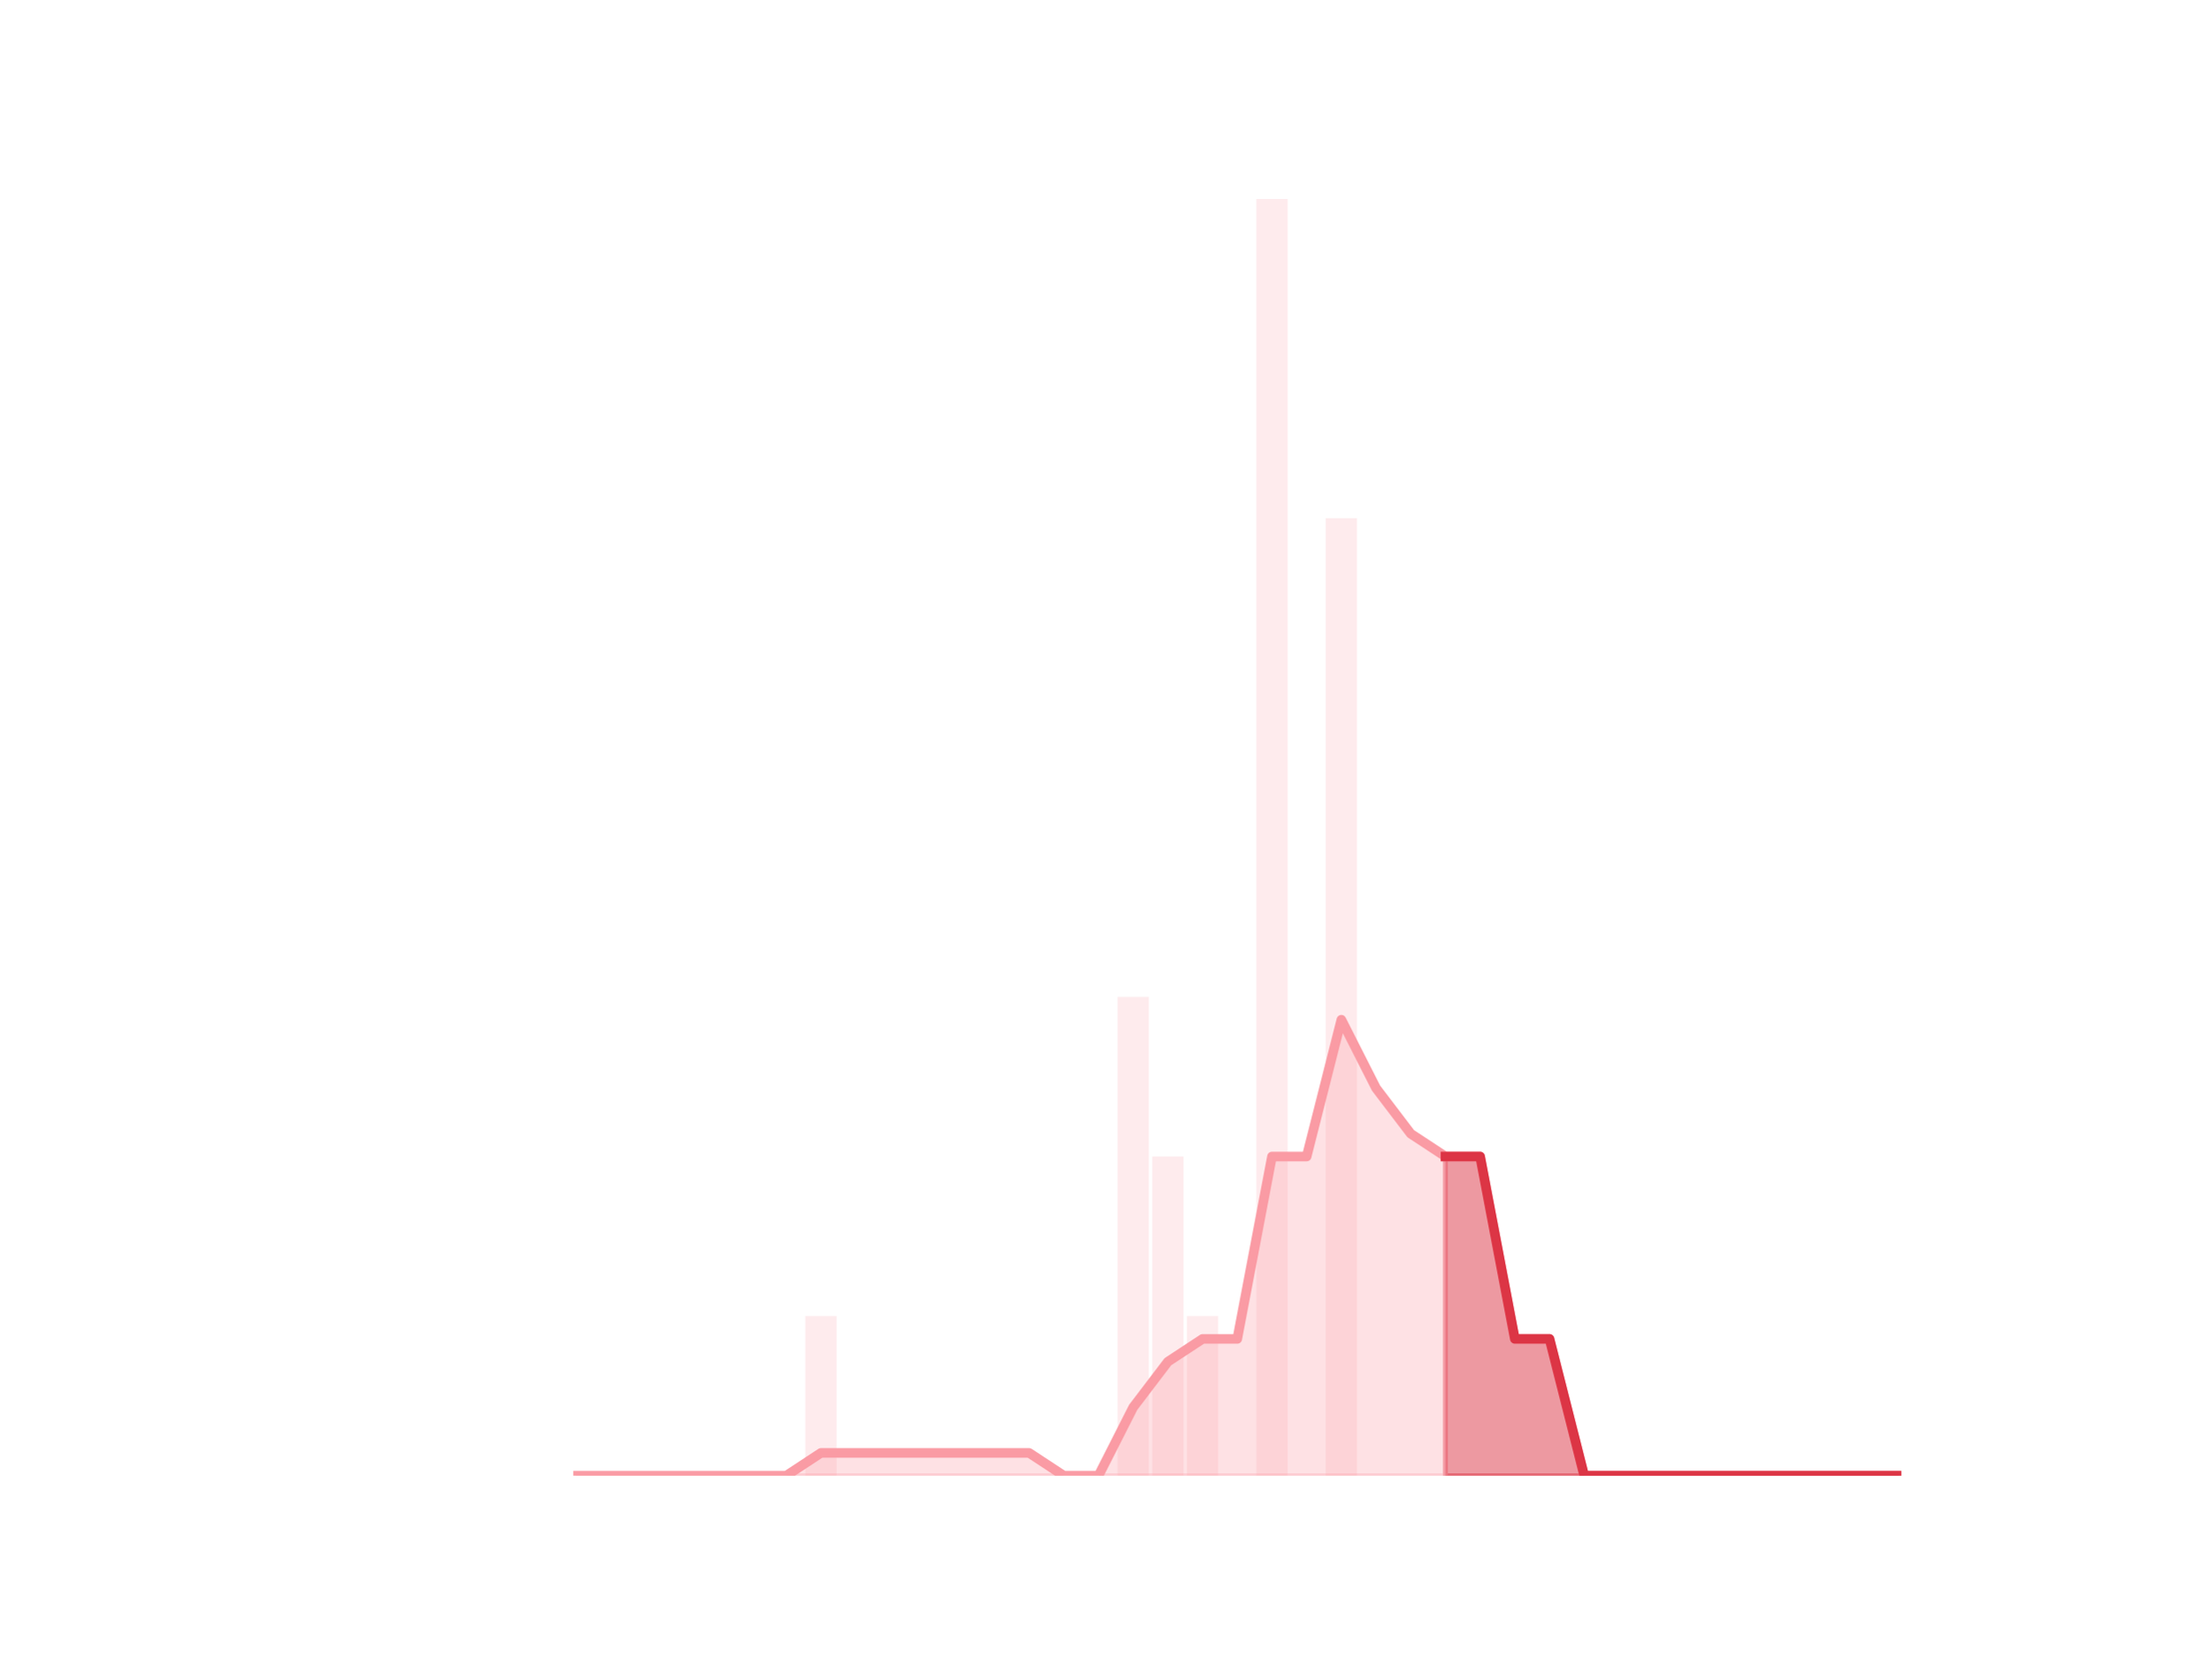
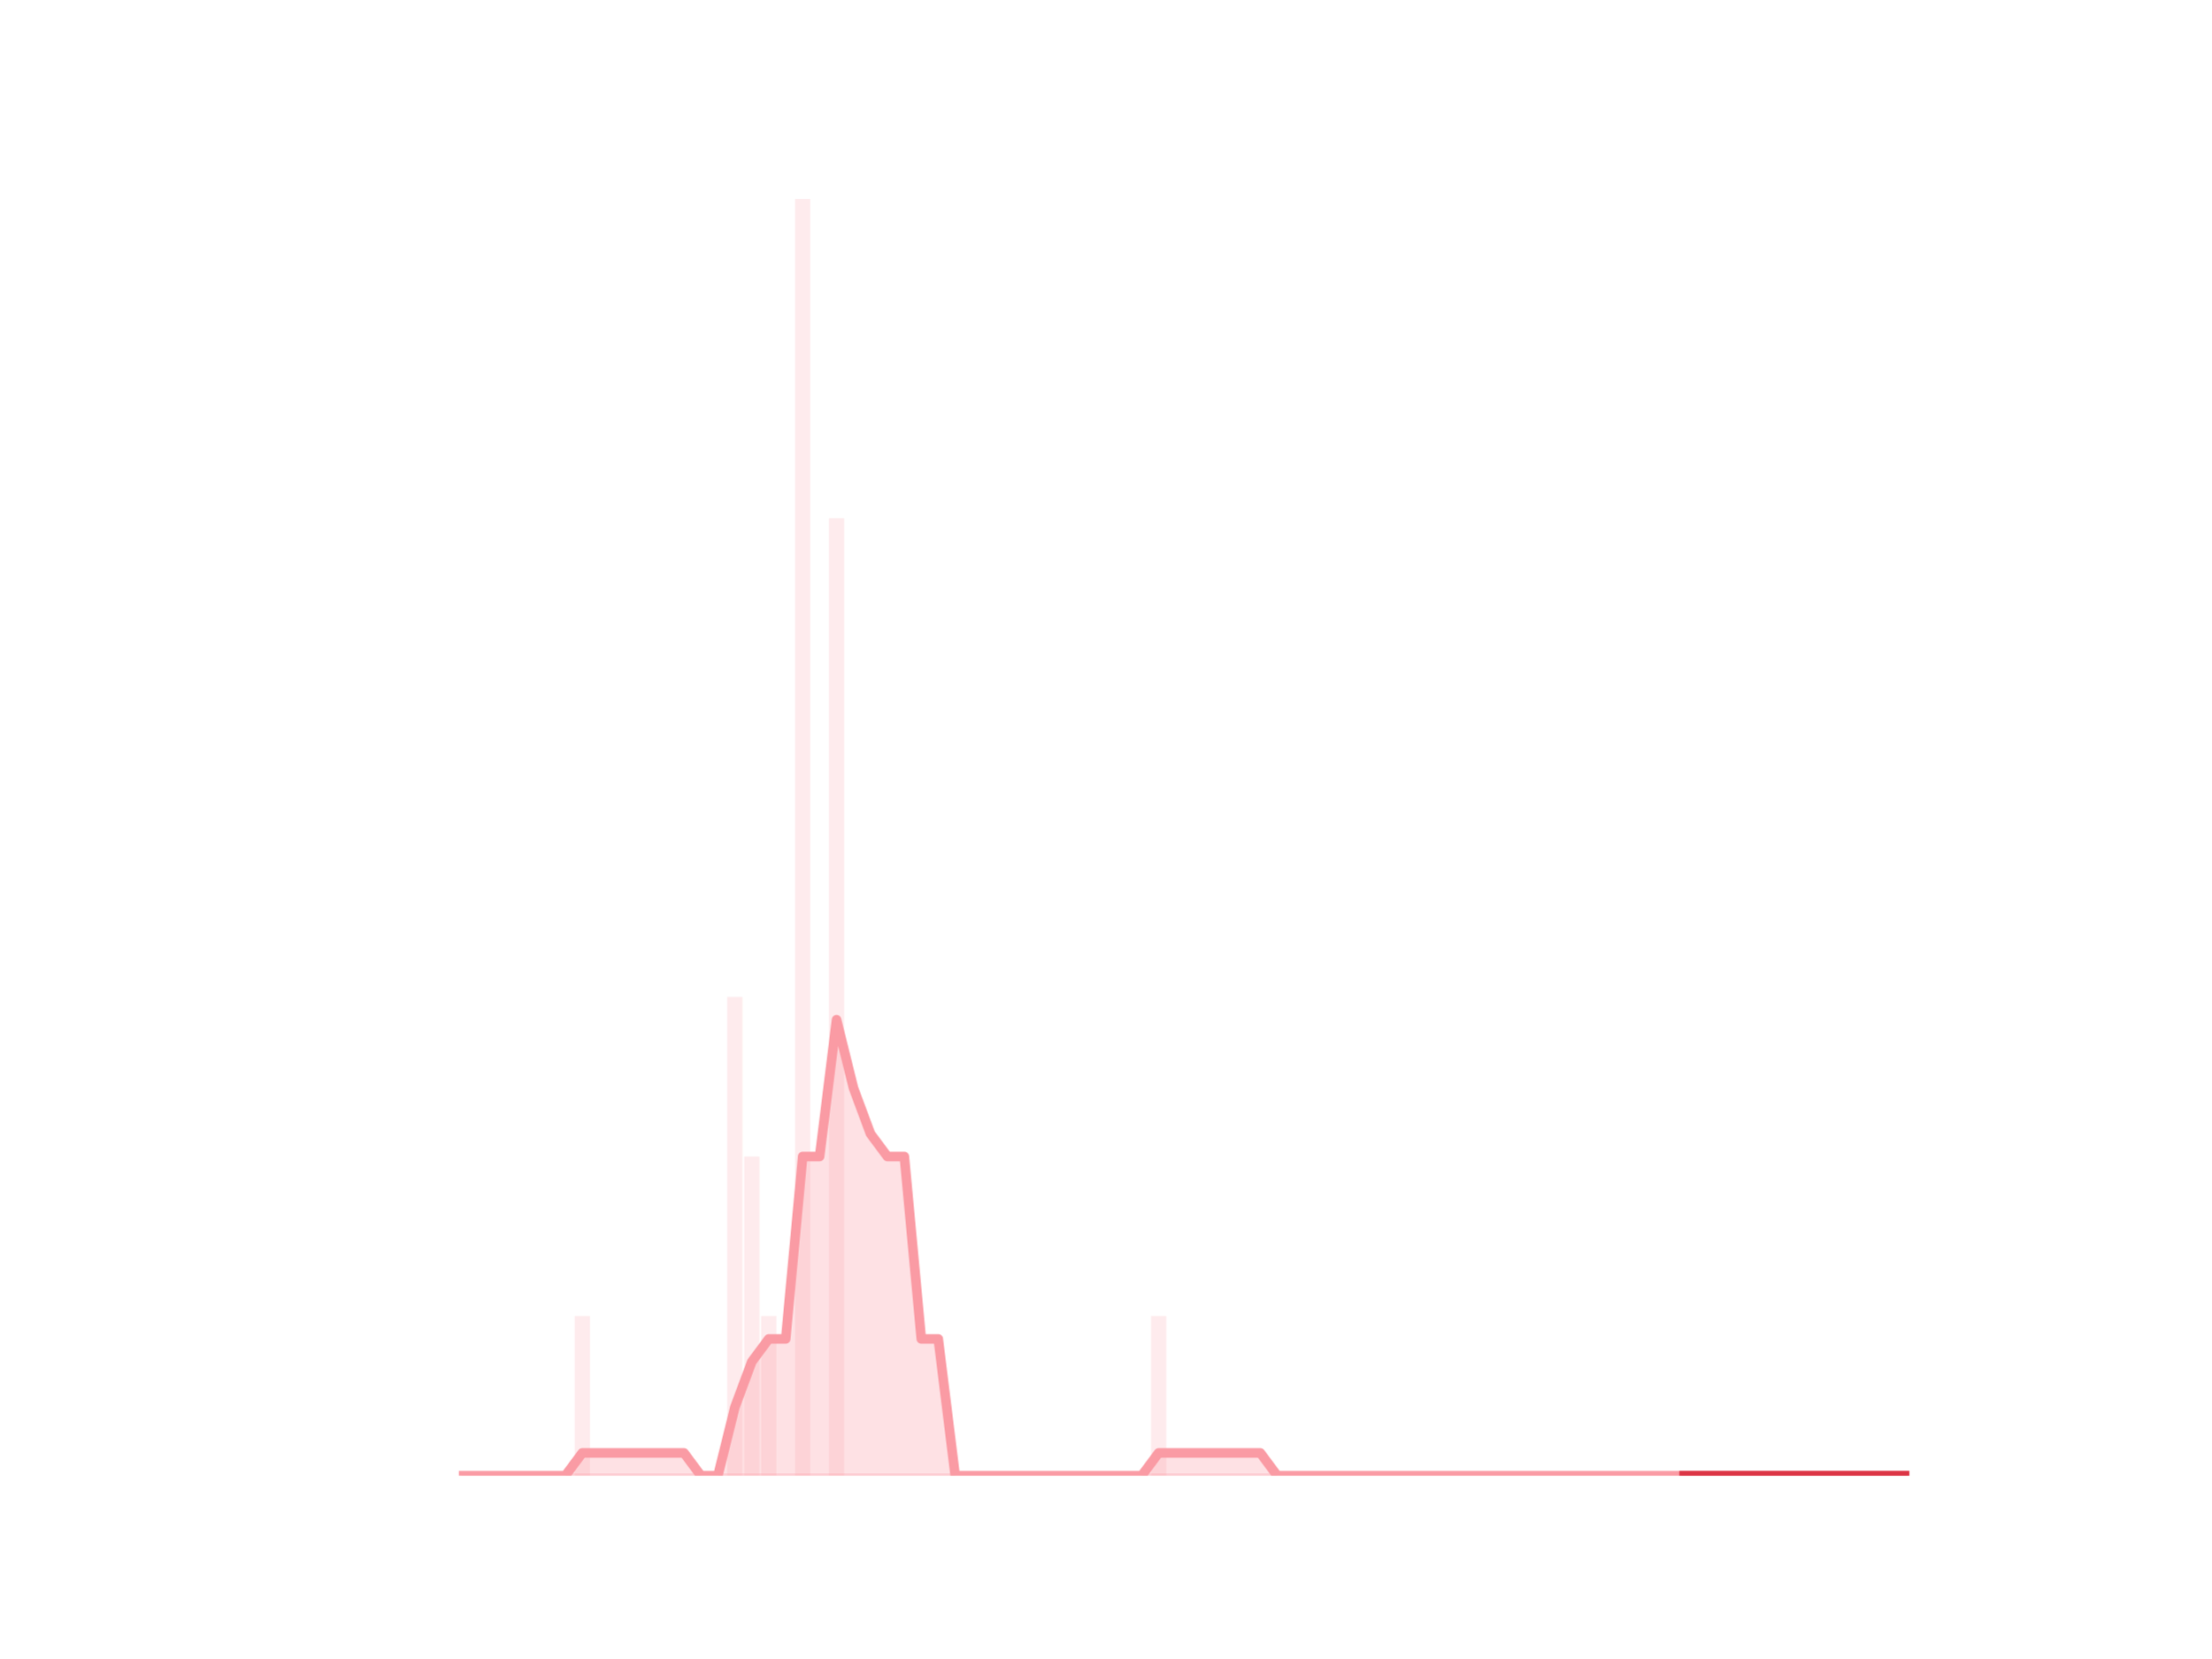
<svg xmlns="http://www.w3.org/2000/svg" xmlns:xlink="http://www.w3.org/1999/xlink" height="345.6pt" version="1.1" viewBox="0 0 460.8 345.6" width="460.8pt">
  <defs>
-     <style type="text/css">*{stroke-linecap:butt;stroke-linejoin:round;}</style>
+     <style type="text/css">
+ *{stroke-linecap:butt;stroke-linejoin:round;}
+   </style>
  </defs>
  <g id="figure_1">
    <g id="patch_1">
      <path d="M 0 345.6  L 460.8 345.6  L 460.8 0  L 0 0  z " style="fill:none;" />
    </g>
    <g id="axes_1">
      <g id="patch_2">
-         <path clip-path="url(#p765f8cfcfe)" d="M 73.833 307.584  L 80.34 307.584  L 80.34 307.584  L 73.833 307.584  z " style="fill:#fa9ba4;opacity:0.2;" />
+         <path clip-path="url(#p808cb79261)" d="M 73.833 307.584  L 77.012 307.584  L 77.012 307.584  L 73.833 307.584  z " style="fill:#fa9ba4;opacity:0.2;" />
      </g>
      <g id="patch_3">
-         <path clip-path="url(#p765f8cfcfe)" d="M 81.063 307.584  L 87.571 307.584  L 87.571 307.584  L 81.063 307.584  z " style="fill:#fa9ba4;opacity:0.2;" />
+         <path clip-path="url(#p808cb79261)" d="M 77.365 307.584  L 80.545 307.584  L 80.545 307.584  L 77.365 307.584  z " style="fill:#fa9ba4;opacity:0.2;" />
      </g>
      <g id="patch_4">
-         <path clip-path="url(#p765f8cfcfe)" d="M 88.294 307.584  L 94.802 307.584  L 94.802 307.584  L 88.294 307.584  z " style="fill:#fa9ba4;opacity:0.2;" />
+         <path clip-path="url(#p808cb79261)" d="M 80.898 307.584  L 84.078 307.584  L 84.078 307.584  L 80.898 307.584  z " style="fill:#fa9ba4;opacity:0.2;" />
      </g>
      <g id="patch_5">
-         <path clip-path="url(#p765f8cfcfe)" d="M 95.525 307.584  L 102.032 307.584  L 102.032 307.584  L 95.525 307.584  z " style="fill:#fa9ba4;opacity:0.2;" />
+         <path clip-path="url(#p808cb79261)" d="M 84.431 307.584  L 87.61 307.584  L 87.61 307.584  L 84.431 307.584  z " style="fill:#fa9ba4;opacity:0.2;" />
      </g>
      <g id="patch_6">
-         <path clip-path="url(#p765f8cfcfe)" d="M 102.755 307.584  L 109.263 307.584  L 109.263 307.584  L 102.755 307.584  z " style="fill:#fa9ba4;opacity:0.2;" />
+         <path clip-path="url(#p808cb79261)" d="M 87.964 307.584  L 91.143 307.584  L 91.143 307.584  L 87.964 307.584  z " style="fill:#fa9ba4;opacity:0.2;" />
      </g>
      <g id="patch_7">
-         <path clip-path="url(#p765f8cfcfe)" d="M 109.986 307.584  L 116.493 307.584  L 116.493 307.584  L 109.986 307.584  z " style="fill:#fa9ba4;opacity:0.2;" />
+         <path clip-path="url(#p808cb79261)" d="M 91.496 307.584  L 94.676 307.584  L 94.676 307.584  L 91.496 307.584  z " style="fill:#fa9ba4;opacity:0.2;" />
      </g>
      <g id="patch_8">
-         <path clip-path="url(#p765f8cfcfe)" d="M 117.216 307.584  L 123.724 307.584  L 123.724 307.584  L 117.216 307.584  z " style="fill:#fa9ba4;opacity:0.2;" />
+         <path clip-path="url(#p808cb79261)" d="M 95.029 307.584  L 98.208 307.584  L 98.208 307.584  L 95.029 307.584  z " style="fill:#fa9ba4;opacity:0.2;" />
      </g>
      <g id="patch_9">
-         <path clip-path="url(#p765f8cfcfe)" d="M 124.447 307.584  L 130.955 307.584  L 130.955 307.584  L 124.447 307.584  z " style="fill:#fa9ba4;opacity:0.2;" />
+         <path clip-path="url(#p808cb79261)" d="M 98.562 307.584  L 101.741 307.584  L 101.741 307.584  L 98.562 307.584  z " style="fill:#fa9ba4;opacity:0.2;" />
      </g>
      <g id="patch_10">
-         <path clip-path="url(#p765f8cfcfe)" d="M 131.678 307.584  L 138.185 307.584  L 138.185 307.584  L 131.678 307.584  z " style="fill:#fa9ba4;opacity:0.2;" />
+         <path clip-path="url(#p808cb79261)" d="M 102.094 307.584  L 105.274 307.584  L 105.274 307.584  L 102.094 307.584  z " style="fill:#fa9ba4;opacity:0.2;" />
      </g>
      <g id="patch_11">
-         <path clip-path="url(#p765f8cfcfe)" d="M 138.908 307.584  L 145.416 307.584  L 145.416 307.584  L 138.908 307.584  z " style="fill:#fa9ba4;opacity:0.2;" />
+         <path clip-path="url(#p808cb79261)" d="M 105.627 307.584  L 108.806 307.584  L 108.806 307.584  L 105.627 307.584  z " style="fill:#fa9ba4;opacity:0.2;" />
      </g>
      <g id="patch_12">
-         <path clip-path="url(#p765f8cfcfe)" d="M 146.139 307.584  L 152.646 307.584  L 152.646 307.584  L 146.139 307.584  z " style="fill:#fa9ba4;opacity:0.2;" />
+         <path clip-path="url(#p808cb79261)" d="M 109.16 307.584  L 112.339 307.584  L 112.339 307.584  L 109.16 307.584  z " style="fill:#fa9ba4;opacity:0.2;" />
      </g>
      <g id="patch_13">
-         <path clip-path="url(#p765f8cfcfe)" d="M 153.369 307.584  L 159.877 307.584  L 159.877 307.584  L 153.369 307.584  z " style="fill:#fa9ba4;opacity:0.2;" />
+         <path clip-path="url(#p808cb79261)" d="M 112.692 307.584  L 115.872 307.584  L 115.872 307.584  L 112.692 307.584  z " style="fill:#fa9ba4;opacity:0.2;" />
      </g>
      <g id="patch_14">
-         <path clip-path="url(#p765f8cfcfe)" d="M 160.6 307.584  L 167.108 307.584  L 167.108 307.584  L 160.6 307.584  z " style="fill:#fa9ba4;opacity:0.2;" />
+         <path clip-path="url(#p808cb79261)" d="M 116.225 307.584  L 119.404 307.584  L 119.404 307.584  L 116.225 307.584  z " style="fill:#fa9ba4;opacity:0.2;" />
      </g>
      <g id="patch_15">
-         <path clip-path="url(#p765f8cfcfe)" d="M 167.831 307.584  L 174.338 307.584  L 174.338 274.32  L 167.831 274.32  z " style="fill:#fa9ba4;opacity:0.2;" />
+         <path clip-path="url(#p808cb79261)" d="M 119.758 307.584  L 122.937 307.584  L 122.937 274.32  L 119.758 274.32  z " style="fill:#fa9ba4;opacity:0.2;" />
      </g>
      <g id="patch_16">
-         <path clip-path="url(#p765f8cfcfe)" d="M 175.061 307.584  L 181.569 307.584  L 181.569 307.584  L 175.061 307.584  z " style="fill:#fa9ba4;opacity:0.2;" />
+         <path clip-path="url(#p808cb79261)" d="M 123.29 307.584  L 126.47 307.584  L 126.47 307.584  L 123.29 307.584  z " style="fill:#fa9ba4;opacity:0.2;" />
      </g>
      <g id="patch_17">
-         <path clip-path="url(#p765f8cfcfe)" d="M 182.292 307.584  L 188.799 307.584  L 188.799 307.584  L 182.292 307.584  z " style="fill:#fa9ba4;opacity:0.2;" />
+         <path clip-path="url(#p808cb79261)" d="M 126.823 307.584  L 130.003 307.584  L 130.003 307.584  L 126.823 307.584  z " style="fill:#fa9ba4;opacity:0.2;" />
      </g>
      <g id="patch_18">
-         <path clip-path="url(#p765f8cfcfe)" d="M 189.523 307.584  L 196.03 307.584  L 196.03 307.584  L 189.523 307.584  z " style="fill:#fa9ba4;opacity:0.2;" />
+         <path clip-path="url(#p808cb79261)" d="M 130.356 307.584  L 133.535 307.584  L 133.535 307.584  L 130.356 307.584  z " style="fill:#fa9ba4;opacity:0.2;" />
      </g>
      <g id="patch_19">
-         <path clip-path="url(#p765f8cfcfe)" d="M 196.753 307.584  L 203.261 307.584  L 203.261 307.584  L 196.753 307.584  z " style="fill:#fa9ba4;opacity:0.2;" />
+         <path clip-path="url(#p808cb79261)" d="M 133.889 307.584  L 137.068 307.584  L 137.068 307.584  L 133.889 307.584  z " style="fill:#fa9ba4;opacity:0.2;" />
      </g>
      <g id="patch_20">
-         <path clip-path="url(#p765f8cfcfe)" d="M 203.984 307.584  L 210.491 307.584  L 210.491 307.584  L 203.984 307.584  z " style="fill:#fa9ba4;opacity:0.2;" />
+         <path clip-path="url(#p808cb79261)" d="M 137.421 307.584  L 140.601 307.584  L 140.601 307.584  L 137.421 307.584  z " style="fill:#fa9ba4;opacity:0.2;" />
      </g>
      <g id="patch_21">
-         <path clip-path="url(#p765f8cfcfe)" d="M 211.214 307.584  L 217.722 307.584  L 217.722 307.584  L 211.214 307.584  z " style="fill:#fa9ba4;opacity:0.2;" />
+         <path clip-path="url(#p808cb79261)" d="M 140.954 307.584  L 144.133 307.584  L 144.133 307.584  L 140.954 307.584  z " style="fill:#fa9ba4;opacity:0.2;" />
      </g>
      <g id="patch_22">
-         <path clip-path="url(#p765f8cfcfe)" d="M 218.445 307.584  L 224.953 307.584  L 224.953 307.584  L 218.445 307.584  z " style="fill:#fa9ba4;opacity:0.2;" />
+         <path clip-path="url(#p808cb79261)" d="M 144.487 307.584  L 147.666 307.584  L 147.666 307.584  L 144.487 307.584  z " style="fill:#fa9ba4;opacity:0.2;" />
      </g>
      <g id="patch_23">
-         <path clip-path="url(#p765f8cfcfe)" d="M 225.676 307.584  L 232.183 307.584  L 232.183 307.584  L 225.676 307.584  z " style="fill:#fa9ba4;opacity:0.2;" />
+         <path clip-path="url(#p808cb79261)" d="M 148.019 307.584  L 151.199 307.584  L 151.199 307.584  L 148.019 307.584  z " style="fill:#fa9ba4;opacity:0.2;" />
      </g>
      <g id="patch_24">
-         <path clip-path="url(#p765f8cfcfe)" d="M 232.906 307.584  L 239.414 307.584  L 239.414 207.792  L 232.906 207.792  z " style="fill:#fa9ba4;opacity:0.2;" />
+         <path clip-path="url(#p808cb79261)" d="M 151.552 307.584  L 154.731 307.584  L 154.731 207.792  L 151.552 207.792  z " style="fill:#fa9ba4;opacity:0.2;" />
      </g>
      <g id="patch_25">
-         <path clip-path="url(#p765f8cfcfe)" d="M 240.137 307.584  L 246.644 307.584  L 246.644 241.056  L 240.137 241.056  z " style="fill:#fa9ba4;opacity:0.2;" />
+         <path clip-path="url(#p808cb79261)" d="M 155.085 307.584  L 158.264 307.584  L 158.264 241.056  L 155.085 241.056  z " style="fill:#fa9ba4;opacity:0.2;" />
      </g>
      <g id="patch_26">
-         <path clip-path="url(#p765f8cfcfe)" d="M 247.367 307.584  L 253.875 307.584  L 253.875 274.32  L 247.367 274.32  z " style="fill:#fa9ba4;opacity:0.2;" />
+         <path clip-path="url(#p808cb79261)" d="M 158.617 307.584  L 161.797 307.584  L 161.797 274.32  L 158.617 274.32  z " style="fill:#fa9ba4;opacity:0.2;" />
      </g>
      <g id="patch_27">
-         <path clip-path="url(#p765f8cfcfe)" d="M 254.598 307.584  L 261.106 307.584  L 261.106 307.584  L 254.598 307.584  z " style="fill:#fa9ba4;opacity:0.2;" />
+         <path clip-path="url(#p808cb79261)" d="M 162.15 307.584  L 165.329 307.584  L 165.329 307.584  L 162.15 307.584  z " style="fill:#fa9ba4;opacity:0.2;" />
      </g>
      <g id="patch_28">
-         <path clip-path="url(#p765f8cfcfe)" d="M 261.829 307.584  L 268.336 307.584  L 268.336 41.472  L 261.829 41.472  z " style="fill:#fa9ba4;opacity:0.2;" />
+         <path clip-path="url(#p808cb79261)" d="M 165.683 307.584  L 168.862 307.584  L 168.862 41.472  L 165.683 41.472  z " style="fill:#fa9ba4;opacity:0.2;" />
      </g>
      <g id="patch_29">
-         <path clip-path="url(#p765f8cfcfe)" d="M 269.059 307.584  L 275.567 307.584  L 275.567 307.584  L 269.059 307.584  z " style="fill:#fa9ba4;opacity:0.2;" />
+         <path clip-path="url(#p808cb79261)" d="M 169.215 307.584  L 172.395 307.584  L 172.395 307.584  L 169.215 307.584  z " style="fill:#fa9ba4;opacity:0.2;" />
      </g>
      <g id="patch_30">
-         <path clip-path="url(#p765f8cfcfe)" d="M 276.29 307.584  L 282.797 307.584  L 282.797 108  L 276.29 108  z " style="fill:#fa9ba4;opacity:0.2;" />
+         <path clip-path="url(#p808cb79261)" d="M 172.748 307.584  L 175.928 307.584  L 175.928 108  L 172.748 108  z " style="fill:#fa9ba4;opacity:0.2;" />
      </g>
      <g id="patch_31">
-         <path clip-path="url(#p765f8cfcfe)" d="M 283.521 307.584  L 290.028 307.584  L 290.028 307.584  L 283.521 307.584  z " style="fill:#fa9ba4;opacity:0.2;" />
+         <path clip-path="url(#p808cb79261)" d="M 176.281 307.584  L 179.46 307.584  L 179.46 307.584  L 176.281 307.584  z " style="fill:#fa9ba4;opacity:0.2;" />
      </g>
      <g id="patch_32">
-         <path clip-path="url(#p765f8cfcfe)" d="M 290.751 307.584  L 297.259 307.584  L 297.259 307.584  L 290.751 307.584  z " style="fill:#fa9ba4;opacity:0.2;" />
+         <path clip-path="url(#p808cb79261)" d="M 179.814 307.584  L 182.993 307.584  L 182.993 307.584  L 179.814 307.584  z " style="fill:#fa9ba4;opacity:0.2;" />
      </g>
      <g id="patch_33">
-         <path clip-path="url(#p765f8cfcfe)" d="M 297.982 307.584  L 304.489 307.584  L 304.489 307.584  L 297.982 307.584  z " style="fill:#fa9ba4;opacity:0.2;" />
+         <path clip-path="url(#p808cb79261)" d="M 183.346 307.584  L 186.526 307.584  L 186.526 307.584  L 183.346 307.584  z " style="fill:#fa9ba4;opacity:0.2;" />
      </g>
      <g id="patch_34">
-         <path clip-path="url(#p765f8cfcfe)" d="M 305.212 307.584  L 311.72 307.584  L 311.72 307.584  L 305.212 307.584  z " style="fill:#fa9ba4;opacity:0.2;" />
+         <path clip-path="url(#p808cb79261)" d="M 186.879 307.584  L 190.058 307.584  L 190.058 307.584  L 186.879 307.584  z " style="fill:#fa9ba4;opacity:0.2;" />
      </g>
      <g id="patch_35">
-         <path clip-path="url(#p765f8cfcfe)" d="M 312.443 307.584  L 318.951 307.584  L 318.951 307.584  L 312.443 307.584  z " style="fill:#fa9ba4;opacity:0.2;" />
+         <path clip-path="url(#p808cb79261)" d="M 190.412 307.584  L 193.591 307.584  L 193.591 307.584  L 190.412 307.584  z " style="fill:#fa9ba4;opacity:0.2;" />
      </g>
      <g id="patch_36">
-         <path clip-path="url(#p765f8cfcfe)" d="M 319.674 307.584  L 326.181 307.584  L 326.181 307.584  L 319.674 307.584  z " style="fill:#fa9ba4;opacity:0.2;" />
+         <path clip-path="url(#p808cb79261)" d="M 193.944 307.584  L 197.124 307.584  L 197.124 307.584  L 193.944 307.584  z " style="fill:#fa9ba4;opacity:0.2;" />
      </g>
      <g id="patch_37">
-         <path clip-path="url(#p765f8cfcfe)" d="M 326.904 307.584  L 333.412 307.584  L 333.412 307.584  L 326.904 307.584  z " style="fill:#fa9ba4;opacity:0.2;" />
+         <path clip-path="url(#p808cb79261)" d="M 197.477 307.584  L 200.656 307.584  L 200.656 307.584  L 197.477 307.584  z " style="fill:#fa9ba4;opacity:0.2;" />
      </g>
      <g id="patch_38">
-         <path clip-path="url(#p765f8cfcfe)" d="M 334.135 307.584  L 340.642 307.584  L 340.642 307.584  L 334.135 307.584  z " style="fill:#fa9ba4;opacity:0.2;" />
+         <path clip-path="url(#p808cb79261)" d="M 201.01 307.584  L 204.189 307.584  L 204.189 307.584  L 201.01 307.584  z " style="fill:#fa9ba4;opacity:0.2;" />
      </g>
      <g id="patch_39">
-         <path clip-path="url(#p765f8cfcfe)" d="M 341.365 307.584  L 347.873 307.584  L 347.873 307.584  L 341.365 307.584  z " style="fill:#fa9ba4;opacity:0.2;" />
+         <path clip-path="url(#p808cb79261)" d="M 204.542 307.584  L 207.722 307.584  L 207.722 307.584  L 204.542 307.584  z " style="fill:#fa9ba4;opacity:0.2;" />
      </g>
      <g id="patch_40">
-         <path clip-path="url(#p765f8cfcfe)" d="M 348.596 307.584  L 355.104 307.584  L 355.104 307.584  L 348.596 307.584  z " style="fill:#fa9ba4;opacity:0.2;" />
+         <path clip-path="url(#p808cb79261)" d="M 208.075 307.584  L 211.255 307.584  L 211.255 307.584  L 208.075 307.584  z " style="fill:#fa9ba4;opacity:0.2;" />
      </g>
      <g id="patch_41">
-         <path clip-path="url(#p765f8cfcfe)" d="M 355.827 307.584  L 362.334 307.584  L 362.334 307.584  L 355.827 307.584  z " style="fill:#fa9ba4;opacity:0.2;" />
+         <path clip-path="url(#p808cb79261)" d="M 211.608 307.584  L 214.787 307.584  L 214.787 307.584  L 211.608 307.584  z " style="fill:#fa9ba4;opacity:0.2;" />
      </g>
      <g id="patch_42">
-         <path clip-path="url(#p765f8cfcfe)" d="M 363.057 307.584  L 369.565 307.584  L 369.565 307.584  L 363.057 307.584  z " style="fill:#fa9ba4;opacity:0.2;" />
+         <path clip-path="url(#p808cb79261)" d="M 215.14 307.584  L 218.32 307.584  L 218.32 307.584  L 215.14 307.584  z " style="fill:#fa9ba4;opacity:0.2;" />
      </g>
      <g id="patch_43">
-         <path clip-path="url(#p765f8cfcfe)" d="M 370.288 307.584  L 376.795 307.584  L 376.795 307.584  L 370.288 307.584  z " style="fill:#fa9ba4;opacity:0.2;" />
+         <path clip-path="url(#p808cb79261)" d="M 218.673 307.584  L 221.853 307.584  L 221.853 307.584  L 218.673 307.584  z " style="fill:#fa9ba4;opacity:0.2;" />
      </g>
      <g id="patch_44">
-         <path clip-path="url(#p765f8cfcfe)" d="M 377.518 307.584  L 384.026 307.584  L 384.026 307.584  L 377.518 307.584  z " style="fill:#fa9ba4;opacity:0.2;" />
+         <path clip-path="url(#p808cb79261)" d="M 222.206 307.584  L 225.385 307.584  L 225.385 307.584  L 222.206 307.584  z " style="fill:#fa9ba4;opacity:0.2;" />
      </g>
      <g id="patch_45">
-         <path clip-path="url(#p765f8cfcfe)" d="M 384.749 307.584  L 391.257 307.584  L 391.257 307.584  L 384.749 307.584  z " style="fill:#fa9ba4;opacity:0.2;" />
+         <path clip-path="url(#p808cb79261)" d="M 225.739 307.584  L 228.918 307.584  L 228.918 307.584  L 225.739 307.584  z " style="fill:#fa9ba4;opacity:0.2;" />
      </g>
      <g id="patch_46">
-         <path clip-path="url(#p765f8cfcfe)" d="M 391.98 307.584  L 398.487 307.584  L 398.487 307.584  L 391.98 307.584  z " style="fill:#fa9ba4;opacity:0.2;" />
+         <path clip-path="url(#p808cb79261)" d="M 229.271 307.584  L 232.451 307.584  L 232.451 307.584  L 229.271 307.584  z " style="fill:#fa9ba4;opacity:0.2;" />
+       </g>
+       <g id="patch_47">
+         <path clip-path="url(#p808cb79261)" d="M 232.804 307.584  L 235.983 307.584  L 235.983 307.584  L 232.804 307.584  z " style="fill:#fa9ba4;opacity:0.2;" />
+       </g>
+       <g id="patch_48">
+         <path clip-path="url(#p808cb79261)" d="M 236.337 307.584  L 239.516 307.584  L 239.516 307.584  L 236.337 307.584  z " style="fill:#fa9ba4;opacity:0.2;" />
+       </g>
+       <g id="patch_49">
+         <path clip-path="url(#p808cb79261)" d="M 239.869 307.584  L 243.049 307.584  L 243.049 274.32  L 239.869 274.32  z " style="fill:#fa9ba4;opacity:0.2;" />
+       </g>
+       <g id="patch_50">
+         <path clip-path="url(#p808cb79261)" d="M 243.402 307.584  L 246.581 307.584  L 246.581 307.584  L 243.402 307.584  z " style="fill:#fa9ba4;opacity:0.2;" />
+       </g>
+       <g id="patch_51">
+         <path clip-path="url(#p808cb79261)" d="M 246.935 307.584  L 250.114 307.584  L 250.114 307.584  L 246.935 307.584  z " style="fill:#fa9ba4;opacity:0.2;" />
+       </g>
+       <g id="patch_52">
+         <path clip-path="url(#p808cb79261)" d="M 250.467 307.584  L 253.647 307.584  L 253.647 307.584  L 250.467 307.584  z " style="fill:#fa9ba4;opacity:0.2;" />
+       </g>
+       <g id="patch_53">
+         <path clip-path="url(#p808cb79261)" d="M 254 307.584  L 257.18 307.584  L 257.18 307.584  L 254 307.584  z " style="fill:#fa9ba4;opacity:0.2;" />
+       </g>
+       <g id="patch_54">
+         <path clip-path="url(#p808cb79261)" d="M 257.533 307.584  L 260.712 307.584  L 260.712 307.584  L 257.533 307.584  z " style="fill:#fa9ba4;opacity:0.2;" />
+       </g>
+       <g id="patch_55">
+         <path clip-path="url(#p808cb79261)" d="M 261.065 307.584  L 264.245 307.584  L 264.245 307.584  L 261.065 307.584  z " style="fill:#fa9ba4;opacity:0.2;" />
+       </g>
+       <g id="patch_56">
+         <path clip-path="url(#p808cb79261)" d="M 264.598 307.584  L 267.778 307.584  L 267.778 307.584  L 264.598 307.584  z " style="fill:#fa9ba4;opacity:0.2;" />
+       </g>
+       <g id="patch_57">
+         <path clip-path="url(#p808cb79261)" d="M 268.131 307.584  L 271.31 307.584  L 271.31 307.584  L 268.131 307.584  z " style="fill:#fa9ba4;opacity:0.2;" />
+       </g>
+       <g id="patch_58">
+         <path clip-path="url(#p808cb79261)" d="M 271.664 307.584  L 274.843 307.584  L 274.843 307.584  L 271.664 307.584  z " style="fill:#fa9ba4;opacity:0.2;" />
+       </g>
+       <g id="patch_59">
+         <path clip-path="url(#p808cb79261)" d="M 275.196 307.584  L 278.376 307.584  L 278.376 307.584  L 275.196 307.584  z " style="fill:#fa9ba4;opacity:0.2;" />
+       </g>
+       <g id="patch_60">
+         <path clip-path="url(#p808cb79261)" d="M 278.729 307.584  L 281.908 307.584  L 281.908 307.584  L 278.729 307.584  z " style="fill:#fa9ba4;opacity:0.2;" />
+       </g>
+       <g id="patch_61">
+         <path clip-path="url(#p808cb79261)" d="M 282.262 307.584  L 285.441 307.584  L 285.441 307.584  L 282.262 307.584  z " style="fill:#fa9ba4;opacity:0.2;" />
+       </g>
+       <g id="patch_62">
+         <path clip-path="url(#p808cb79261)" d="M 285.794 307.584  L 288.974 307.584  L 288.974 307.584  L 285.794 307.584  z " style="fill:#fa9ba4;opacity:0.2;" />
+       </g>
+       <g id="patch_63">
+         <path clip-path="url(#p808cb79261)" d="M 289.327 307.584  L 292.506 307.584  L 292.506 307.584  L 289.327 307.584  z " style="fill:#fa9ba4;opacity:0.2;" />
+       </g>
+       <g id="patch_64">
+         <path clip-path="url(#p808cb79261)" d="M 292.86 307.584  L 296.039 307.584  L 296.039 307.584  L 292.86 307.584  z " style="fill:#fa9ba4;opacity:0.2;" />
+       </g>
+       <g id="patch_65">
+         <path clip-path="url(#p808cb79261)" d="M 296.392 307.584  L 299.572 307.584  L 299.572 307.584  L 296.392 307.584  z " style="fill:#fa9ba4;opacity:0.2;" />
+       </g>
+       <g id="patch_66">
+         <path clip-path="url(#p808cb79261)" d="M 299.925 307.584  L 303.105 307.584  L 303.105 307.584  L 299.925 307.584  z " style="fill:#fa9ba4;opacity:0.2;" />
+       </g>
+       <g id="patch_67">
+         <path clip-path="url(#p808cb79261)" d="M 303.458 307.584  L 306.637 307.584  L 306.637 307.584  L 303.458 307.584  z " style="fill:#fa9ba4;opacity:0.2;" />
+       </g>
+       <g id="patch_68">
+         <path clip-path="url(#p808cb79261)" d="M 306.991 307.584  L 310.17 307.584  L 310.17 307.584  L 306.991 307.584  z " style="fill:#fa9ba4;opacity:0.2;" />
+       </g>
+       <g id="patch_69">
+         <path clip-path="url(#p808cb79261)" d="M 310.523 307.584  L 313.703 307.584  L 313.703 307.584  L 310.523 307.584  z " style="fill:#fa9ba4;opacity:0.2;" />
+       </g>
+       <g id="patch_70">
+         <path clip-path="url(#p808cb79261)" d="M 314.056 307.584  L 317.235 307.584  L 317.235 307.584  L 314.056 307.584  z " style="fill:#fa9ba4;opacity:0.2;" />
+       </g>
+       <g id="patch_71">
+         <path clip-path="url(#p808cb79261)" d="M 317.589 307.584  L 320.768 307.584  L 320.768 307.584  L 317.589 307.584  z " style="fill:#fa9ba4;opacity:0.2;" />
+       </g>
+       <g id="patch_72">
+         <path clip-path="url(#p808cb79261)" d="M 321.121 307.584  L 324.301 307.584  L 324.301 307.584  L 321.121 307.584  z " style="fill:#fa9ba4;opacity:0.2;" />
+       </g>
+       <g id="patch_73">
+         <path clip-path="url(#p808cb79261)" d="M 324.654 307.584  L 327.833 307.584  L 327.833 307.584  L 324.654 307.584  z " style="fill:#fa9ba4;opacity:0.2;" />
+       </g>
+       <g id="patch_74">
+         <path clip-path="url(#p808cb79261)" d="M 328.187 307.584  L 331.366 307.584  L 331.366 307.584  L 328.187 307.584  z " style="fill:#fa9ba4;opacity:0.2;" />
+       </g>
+       <g id="patch_75">
+         <path clip-path="url(#p808cb79261)" d="M 331.719 307.584  L 334.899 307.584  L 334.899 307.584  L 331.719 307.584  z " style="fill:#fa9ba4;opacity:0.2;" />
+       </g>
+       <g id="patch_76">
+         <path clip-path="url(#p808cb79261)" d="M 335.252 307.584  L 338.431 307.584  L 338.431 307.584  L 335.252 307.584  z " style="fill:#fa9ba4;opacity:0.2;" />
+       </g>
+       <g id="patch_77">
+         <path clip-path="url(#p808cb79261)" d="M 338.785 307.584  L 341.964 307.584  L 341.964 307.584  L 338.785 307.584  z " style="fill:#fa9ba4;opacity:0.2;" />
+       </g>
+       <g id="patch_78">
+         <path clip-path="url(#p808cb79261)" d="M 342.317 307.584  L 345.497 307.584  L 345.497 307.584  L 342.317 307.584  z " style="fill:#fa9ba4;opacity:0.2;" />
+       </g>
+       <g id="patch_79">
+         <path clip-path="url(#p808cb79261)" d="M 345.85 307.584  L 349.03 307.584  L 349.03 307.584  L 345.85 307.584  z " style="fill:#fa9ba4;opacity:0.2;" />
+       </g>
+       <g id="patch_80">
+         <path clip-path="url(#p808cb79261)" d="M 349.383 307.584  L 352.562 307.584  L 352.562 307.584  L 349.383 307.584  z " style="fill:#fa9ba4;opacity:0.2;" />
+       </g>
+       <g id="patch_81">
+         <path clip-path="url(#p808cb79261)" d="M 352.916 307.584  L 356.095 307.584  L 356.095 307.584  L 352.916 307.584  z " style="fill:#fa9ba4;opacity:0.2;" />
+       </g>
+       <g id="patch_82">
+         <path clip-path="url(#p808cb79261)" d="M 356.448 307.584  L 359.628 307.584  L 359.628 307.584  L 356.448 307.584  z " style="fill:#fa9ba4;opacity:0.2;" />
+       </g>
+       <g id="patch_83">
+         <path clip-path="url(#p808cb79261)" d="M 359.981 307.584  L 363.16 307.584  L 363.16 307.584  L 359.981 307.584  z " style="fill:#fa9ba4;opacity:0.2;" />
+       </g>
+       <g id="patch_84">
+         <path clip-path="url(#p808cb79261)" d="M 363.514 307.584  L 366.693 307.584  L 366.693 307.584  L 363.514 307.584  z " style="fill:#fa9ba4;opacity:0.2;" />
+       </g>
+       <g id="patch_85">
+         <path clip-path="url(#p808cb79261)" d="M 367.046 307.584  L 370.226 307.584  L 370.226 307.584  L 367.046 307.584  z " style="fill:#fa9ba4;opacity:0.2;" />
+       </g>
+       <g id="patch_86">
+         <path clip-path="url(#p808cb79261)" d="M 370.579 307.584  L 373.758 307.584  L 373.758 307.584  L 370.579 307.584  z " style="fill:#fa9ba4;opacity:0.2;" />
+       </g>
+       <g id="patch_87">
+         <path clip-path="url(#p808cb79261)" d="M 374.112 307.584  L 377.291 307.584  L 377.291 307.584  L 374.112 307.584  z " style="fill:#fa9ba4;opacity:0.2;" />
+       </g>
+       <g id="patch_88">
+         <path clip-path="url(#p808cb79261)" d="M 377.644 307.584  L 380.824 307.584  L 380.824 307.584  L 377.644 307.584  z " style="fill:#fa9ba4;opacity:0.2;" />
+       </g>
+       <g id="patch_89">
+         <path clip-path="url(#p808cb79261)" d="M 381.177 307.584  L 384.356 307.584  L 384.356 307.584  L 381.177 307.584  z " style="fill:#fa9ba4;opacity:0.2;" />
+       </g>
+       <g id="patch_90">
+         <path clip-path="url(#p808cb79261)" d="M 384.71 307.584  L 387.889 307.584  L 387.889 307.584  L 384.71 307.584  z " style="fill:#fa9ba4;opacity:0.2;" />
+       </g>
+       <g id="patch_91">
+         <path clip-path="url(#p808cb79261)" d="M 388.242 307.584  L 391.422 307.584  L 391.422 307.584  L 388.242 307.584  z " style="fill:#fa9ba4;opacity:0.2;" />
+       </g>
+       <g id="patch_92">
+         <path clip-path="url(#p808cb79261)" d="M 391.775 307.584  L 394.955 307.584  L 394.955 307.584  L 391.775 307.584  z " style="fill:#fa9ba4;opacity:0.2;" />
+       </g>
+       <g id="patch_93">
+         <path clip-path="url(#p808cb79261)" d="M 395.308 307.584  L 398.487 307.584  L 398.487 307.584  L 395.308 307.584  z " style="fill:#fa9ba4;opacity:0.2;" />
      </g>
      <g id="matplotlib.axis_1" />
      <g id="matplotlib.axis_2" />
      <g id="PolyCollection_1">
        <defs>
-           <path d="M 301.236 -104.544  L 301.236 -38.016  L 308.466 -38.016  L 315.697 -38.016  L 322.927 -38.016  L 330.158 -38.016  L 337.389 -38.016  L 344.619 -38.016  L 351.85 -38.016  L 359.08 -38.016  L 366.311 -38.016  L 373.542 -38.016  L 380.772 -38.016  L 388.003 -38.016  L 395.233 -38.016  L 395.233 -38.016  L 395.233 -38.016  L 388.003 -38.016  L 380.772 -38.016  L 373.542 -38.016  L 366.311 -38.016  L 359.08 -38.016  L 351.85 -38.016  L 344.619 -38.016  L 337.389 -38.016  L 330.158 -38.016  L 322.927 -66.528  L 315.697 -66.528  L 308.466 -104.544  L 301.236 -104.544  z " id="mf074359bc5" style="stroke:#dc3545;stroke-opacity:0.5;" />
+           <path d="M 350.973 -38.016  L 350.973 -38.016  L 354.505 -38.016  L 358.038 -38.016  L 361.571 -38.016  L 365.103 -38.016  L 368.636 -38.016  L 372.169 -38.016  L 375.701 -38.016  L 379.234 -38.016  L 382.767 -38.016  L 386.299 -38.016  L 389.832 -38.016  L 393.365 -38.016  L 396.898 -38.016  L 396.898 -38.016  L 396.898 -38.016  L 393.365 -38.016  L 389.832 -38.016  L 386.299 -38.016  L 382.767 -38.016  L 379.234 -38.016  L 375.701 -38.016  L 372.169 -38.016  L 368.636 -38.016  L 365.103 -38.016  L 361.571 -38.016  L 358.038 -38.016  L 354.505 -38.016  L 350.973 -38.016  z " id="m217c1dc184" style="stroke:#dc3545;stroke-opacity:0.5;" />
        </defs>
-         <g clip-path="url(#p765f8cfcfe)">
-           <use style="fill:#dc3545;fill-opacity:0.5;stroke:#dc3545;stroke-opacity:0.5;" x="0" xlink:href="#mf074359bc5" y="345.6" />
+         <g clip-path="url(#p808cb79261)">
+           <use style="fill:#dc3545;fill-opacity:0.5;stroke:#dc3545;stroke-opacity:0.5;" x="0" xlink:href="#m217c1dc184" y="345.6" />
        </g>
      </g>
      <g id="PolyCollection_2">
        <defs>
-           <path d="M 120.47 -38.016  L 120.47 -38.016  L 127.701 -38.016  L 134.931 -38.016  L 142.162 -38.016  L 149.393 -38.016  L 156.623 -38.016  L 163.854 -38.016  L 171.084 -38.016  L 178.315 -38.016  L 185.546 -38.016  L 192.776 -38.016  L 200.007 -38.016  L 207.238 -38.016  L 214.468 -38.016  L 221.699 -38.016  L 228.929 -38.016  L 236.16 -38.016  L 243.391 -38.016  L 250.621 -38.016  L 257.852 -38.016  L 265.082 -38.016  L 272.313 -38.016  L 279.544 -38.016  L 286.774 -38.016  L 294.005 -38.016  L 301.236 -38.016  L 301.236 -104.544  L 301.236 -104.544  L 294.005 -109.296  L 286.774 -118.8  L 279.544 -133.056  L 272.313 -104.544  L 265.082 -104.544  L 257.852 -66.528  L 250.621 -66.528  L 243.391 -61.776  L 236.16 -52.272  L 228.929 -38.016  L 221.699 -38.016  L 214.468 -42.768  L 207.238 -42.768  L 200.007 -42.768  L 192.776 -42.768  L 185.546 -42.768  L 178.315 -42.768  L 171.084 -42.768  L 163.854 -38.016  L 156.623 -38.016  L 149.393 -38.016  L 142.162 -38.016  L 134.931 -38.016  L 127.701 -38.016  L 120.47 -38.016  z " id="m2f23dde002" style="stroke:#fa9ba4;stroke-opacity:0.3;" />
+           <path d="M 96.619 -38.016  L 96.619 -38.016  L 100.151 -38.016  L 103.684 -38.016  L 107.217 -38.016  L 110.749 -38.016  L 114.282 -38.016  L 117.815 -38.016  L 121.347 -38.016  L 124.88 -38.016  L 128.413 -38.016  L 131.946 -38.016  L 135.478 -38.016  L 139.011 -38.016  L 142.544 -38.016  L 146.076 -38.016  L 149.609 -38.016  L 153.142 -38.016  L 156.674 -38.016  L 160.207 -38.016  L 163.74 -38.016  L 167.272 -38.016  L 170.805 -38.016  L 174.338 -38.016  L 177.871 -38.016  L 181.403 -38.016  L 184.936 -38.016  L 188.469 -38.016  L 192.001 -38.016  L 195.534 -38.016  L 199.067 -38.016  L 202.599 -38.016  L 206.132 -38.016  L 209.665 -38.016  L 213.197 -38.016  L 216.73 -38.016  L 220.263 -38.016  L 223.796 -38.016  L 227.328 -38.016  L 230.861 -38.016  L 234.394 -38.016  L 237.926 -38.016  L 241.459 -38.016  L 244.992 -38.016  L 248.524 -38.016  L 252.057 -38.016  L 255.59 -38.016  L 259.123 -38.016  L 262.655 -38.016  L 266.188 -38.016  L 269.721 -38.016  L 273.253 -38.016  L 276.786 -38.016  L 280.319 -38.016  L 283.851 -38.016  L 287.384 -38.016  L 290.917 -38.016  L 294.449 -38.016  L 297.982 -38.016  L 301.515 -38.016  L 305.048 -38.016  L 308.58 -38.016  L 312.113 -38.016  L 315.646 -38.016  L 319.178 -38.016  L 322.711 -38.016  L 326.244 -38.016  L 329.776 -38.016  L 333.309 -38.016  L 336.842 -38.016  L 340.374 -38.016  L 343.907 -38.016  L 347.44 -38.016  L 350.973 -38.016  L 350.973 -38.016  L 350.973 -38.016  L 347.44 -38.016  L 343.907 -38.016  L 340.374 -38.016  L 336.842 -38.016  L 333.309 -38.016  L 329.776 -38.016  L 326.244 -38.016  L 322.711 -38.016  L 319.178 -38.016  L 315.646 -38.016  L 312.113 -38.016  L 308.58 -38.016  L 305.048 -38.016  L 301.515 -38.016  L 297.982 -38.016  L 294.449 -38.016  L 290.917 -38.016  L 287.384 -38.016  L 283.851 -38.016  L 280.319 -38.016  L 276.786 -38.016  L 273.253 -38.016  L 269.721 -38.016  L 266.188 -38.016  L 262.655 -42.768  L 259.123 -42.768  L 255.59 -42.768  L 252.057 -42.768  L 248.524 -42.768  L 244.992 -42.768  L 241.459 -42.768  L 237.926 -38.016  L 234.394 -38.016  L 230.861 -38.016  L 227.328 -38.016  L 223.796 -38.016  L 220.263 -38.016  L 216.73 -38.016  L 213.197 -38.016  L 209.665 -38.016  L 206.132 -38.016  L 202.599 -38.016  L 199.067 -38.016  L 195.534 -66.528  L 192.001 -66.528  L 188.469 -104.544  L 184.936 -104.544  L 181.403 -109.296  L 177.871 -118.8  L 174.338 -133.056  L 170.805 -104.544  L 167.272 -104.544  L 163.74 -66.528  L 160.207 -66.528  L 156.674 -61.776  L 153.142 -52.272  L 149.609 -38.016  L 146.076 -38.016  L 142.544 -42.768  L 139.011 -42.768  L 135.478 -42.768  L 131.946 -42.768  L 128.413 -42.768  L 124.88 -42.768  L 121.347 -42.768  L 117.815 -38.016  L 114.282 -38.016  L 110.749 -38.016  L 107.217 -38.016  L 103.684 -38.016  L 100.151 -38.016  L 96.619 -38.016  z " id="m900e7d76c8" style="stroke:#fa9ba4;stroke-opacity:0.3;" />
        </defs>
-         <g clip-path="url(#p765f8cfcfe)">
-           <use style="fill:#fa9ba4;fill-opacity:0.3;stroke:#fa9ba4;stroke-opacity:0.3;" x="0" xlink:href="#m2f23dde002" y="345.6" />
+         <g clip-path="url(#p808cb79261)">
+           <use style="fill:#fa9ba4;fill-opacity:0.3;stroke:#fa9ba4;stroke-opacity:0.3;" x="0" xlink:href="#m900e7d76c8" y="345.6" />
        </g>
      </g>
      <g id="line2d_1">
-         <path clip-path="url(#p765f8cfcfe)" d="M 120.47 307.584  L 127.701 307.584  L 134.931 307.584  L 142.162 307.584  L 149.393 307.584  L 156.623 307.584  L 163.854 307.584  L 171.084 302.832  L 178.315 302.832  L 185.546 302.832  L 192.776 302.832  L 200.007 302.832  L 207.238 302.832  L 214.468 302.832  L 221.699 307.584  L 228.929 307.584  L 236.16 293.328  L 243.391 283.824  L 250.621 279.072  L 257.852 279.072  L 265.082 241.056  L 272.313 241.056  L 279.544 212.544  L 286.774 226.8  L 294.005 236.304  L 301.236 241.056  L 308.466 241.056  L 315.697 279.072  L 322.927 279.072  L 330.158 307.584  L 337.389 307.584  L 344.619 307.584  L 351.85 307.584  L 359.08 307.584  L 366.311 307.584  L 373.542 307.584  L 380.772 307.584  L 388.003 307.584  L 395.233 307.584  " style="fill:none;stroke:#fa9ba4;stroke-linecap:square;stroke-width:2;" />
+         <path clip-path="url(#p808cb79261)" d="M 96.619 307.584  L 100.151 307.584  L 103.684 307.584  L 107.217 307.584  L 110.749 307.584  L 114.282 307.584  L 117.815 307.584  L 121.347 302.832  L 124.88 302.832  L 128.413 302.832  L 131.946 302.832  L 135.478 302.832  L 139.011 302.832  L 142.544 302.832  L 146.076 307.584  L 149.609 307.584  L 153.142 293.328  L 156.674 283.824  L 160.207 279.072  L 163.74 279.072  L 167.272 241.056  L 170.805 241.056  L 174.338 212.544  L 177.871 226.8  L 181.403 236.304  L 184.936 241.056  L 188.469 241.056  L 192.001 279.072  L 195.534 279.072  L 199.067 307.584  L 202.599 307.584  L 206.132 307.584  L 209.665 307.584  L 213.197 307.584  L 216.73 307.584  L 220.263 307.584  L 223.796 307.584  L 227.328 307.584  L 230.861 307.584  L 234.394 307.584  L 237.926 307.584  L 241.459 302.832  L 244.992 302.832  L 248.524 302.832  L 252.057 302.832  L 255.59 302.832  L 259.123 302.832  L 262.655 302.832  L 266.188 307.584  L 269.721 307.584  L 273.253 307.584  L 276.786 307.584  L 280.319 307.584  L 283.851 307.584  L 287.384 307.584  L 290.917 307.584  L 294.449 307.584  L 297.982 307.584  L 301.515 307.584  L 305.048 307.584  L 308.58 307.584  L 312.113 307.584  L 315.646 307.584  L 319.178 307.584  L 322.711 307.584  L 326.244 307.584  L 329.776 307.584  L 333.309 307.584  L 336.842 307.584  L 340.374 307.584  L 343.907 307.584  L 347.44 307.584  L 350.973 307.584  L 354.505 307.584  L 358.038 307.584  L 361.571 307.584  L 365.103 307.584  L 368.636 307.584  L 372.169 307.584  L 375.701 307.584  L 379.234 307.584  L 382.767 307.584  L 386.299 307.584  L 389.832 307.584  L 393.365 307.584  L 396.898 307.584  " style="fill:none;stroke:#fa9ba4;stroke-linecap:square;stroke-width:2;" />
      </g>
      <g id="line2d_2">
-         <path clip-path="url(#p765f8cfcfe)" d="M 301.236 241.056  L 308.466 241.056  L 315.697 279.072  L 322.927 279.072  L 330.158 307.584  L 337.389 307.584  L 344.619 307.584  L 351.85 307.584  L 359.08 307.584  L 366.311 307.584  L 373.542 307.584  L 380.772 307.584  L 388.003 307.584  L 395.233 307.584  " style="fill:none;stroke:#dc3545;stroke-linecap:square;stroke-width:2;" />
+         <path clip-path="url(#p808cb79261)" d="M 350.973 307.584  L 354.505 307.584  L 358.038 307.584  L 361.571 307.584  L 365.103 307.584  L 368.636 307.584  L 372.169 307.584  L 375.701 307.584  L 379.234 307.584  L 382.767 307.584  L 386.299 307.584  L 389.832 307.584  L 393.365 307.584  L 396.898 307.584  " style="fill:none;stroke:#dc3545;stroke-linecap:square;stroke-width:2;" />
      </g>
    </g>
  </g>
  <defs>
-     <clipPath id="p765f8cfcfe">
+     <clipPath id="p808cb79261">
      <rect height="266.112" width="357.12" x="57.6" y="41.472" />
    </clipPath>
  </defs>
</svg>
